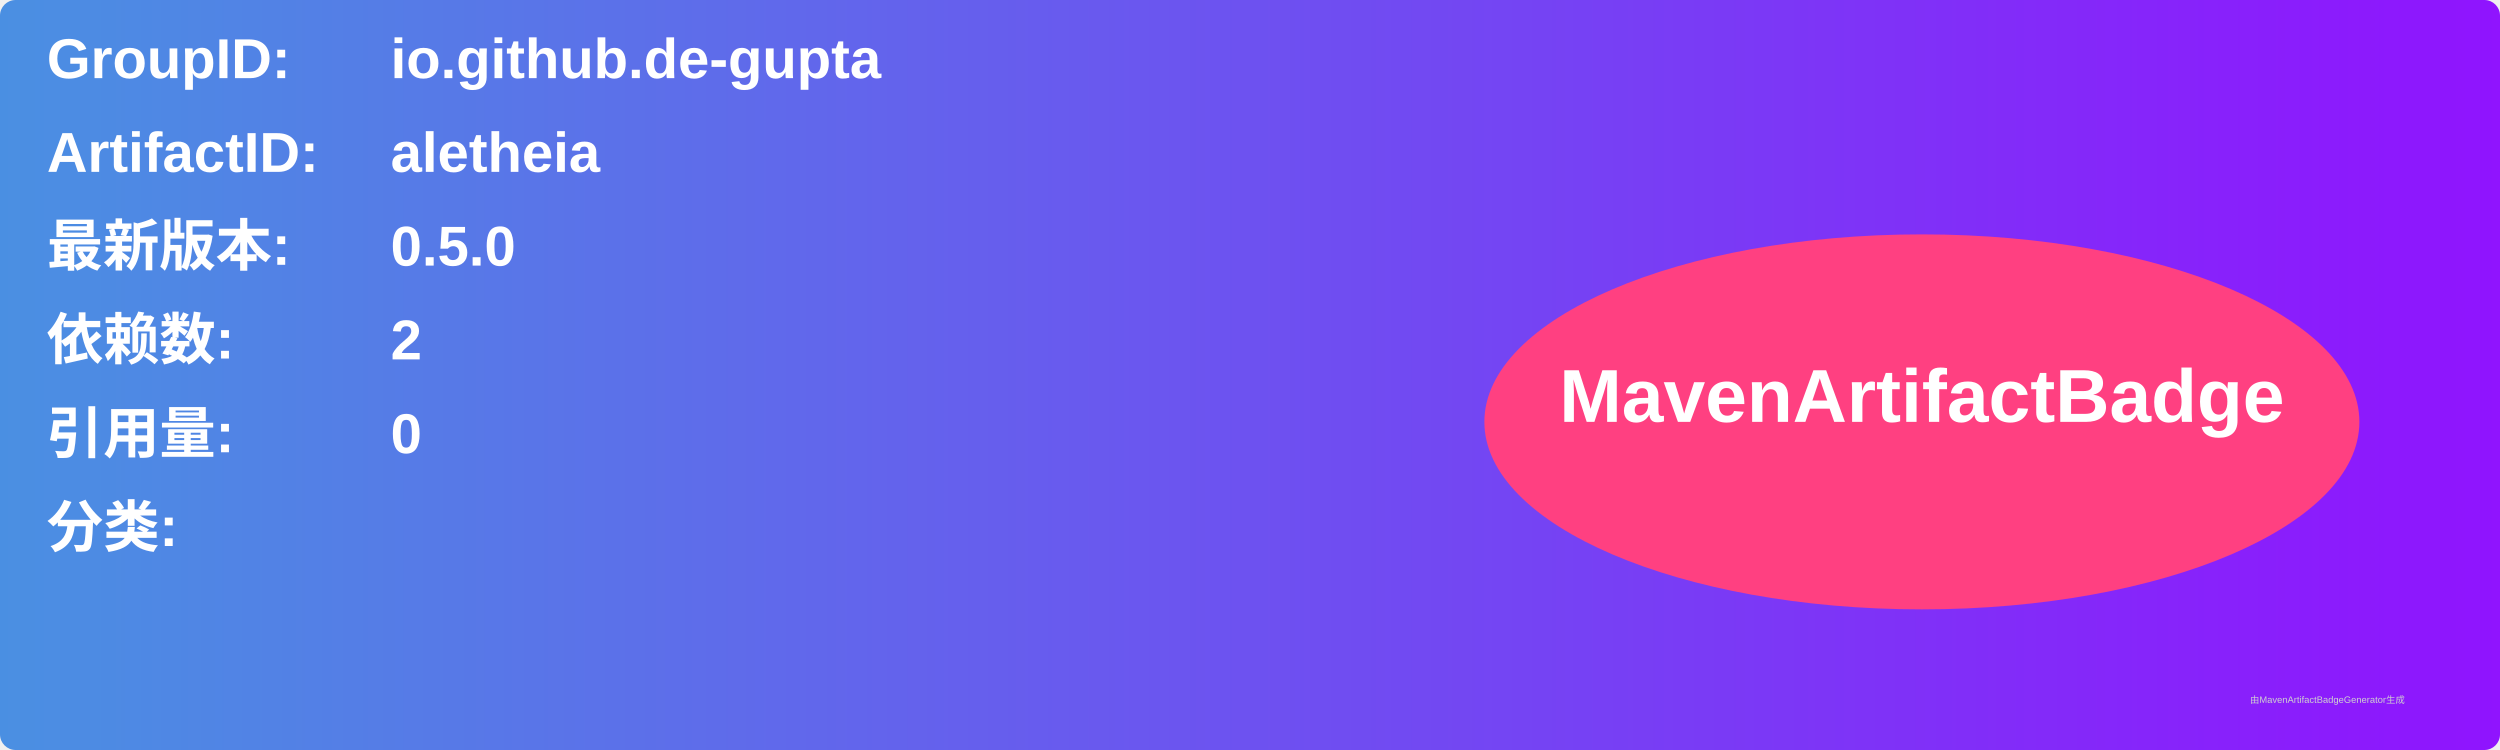
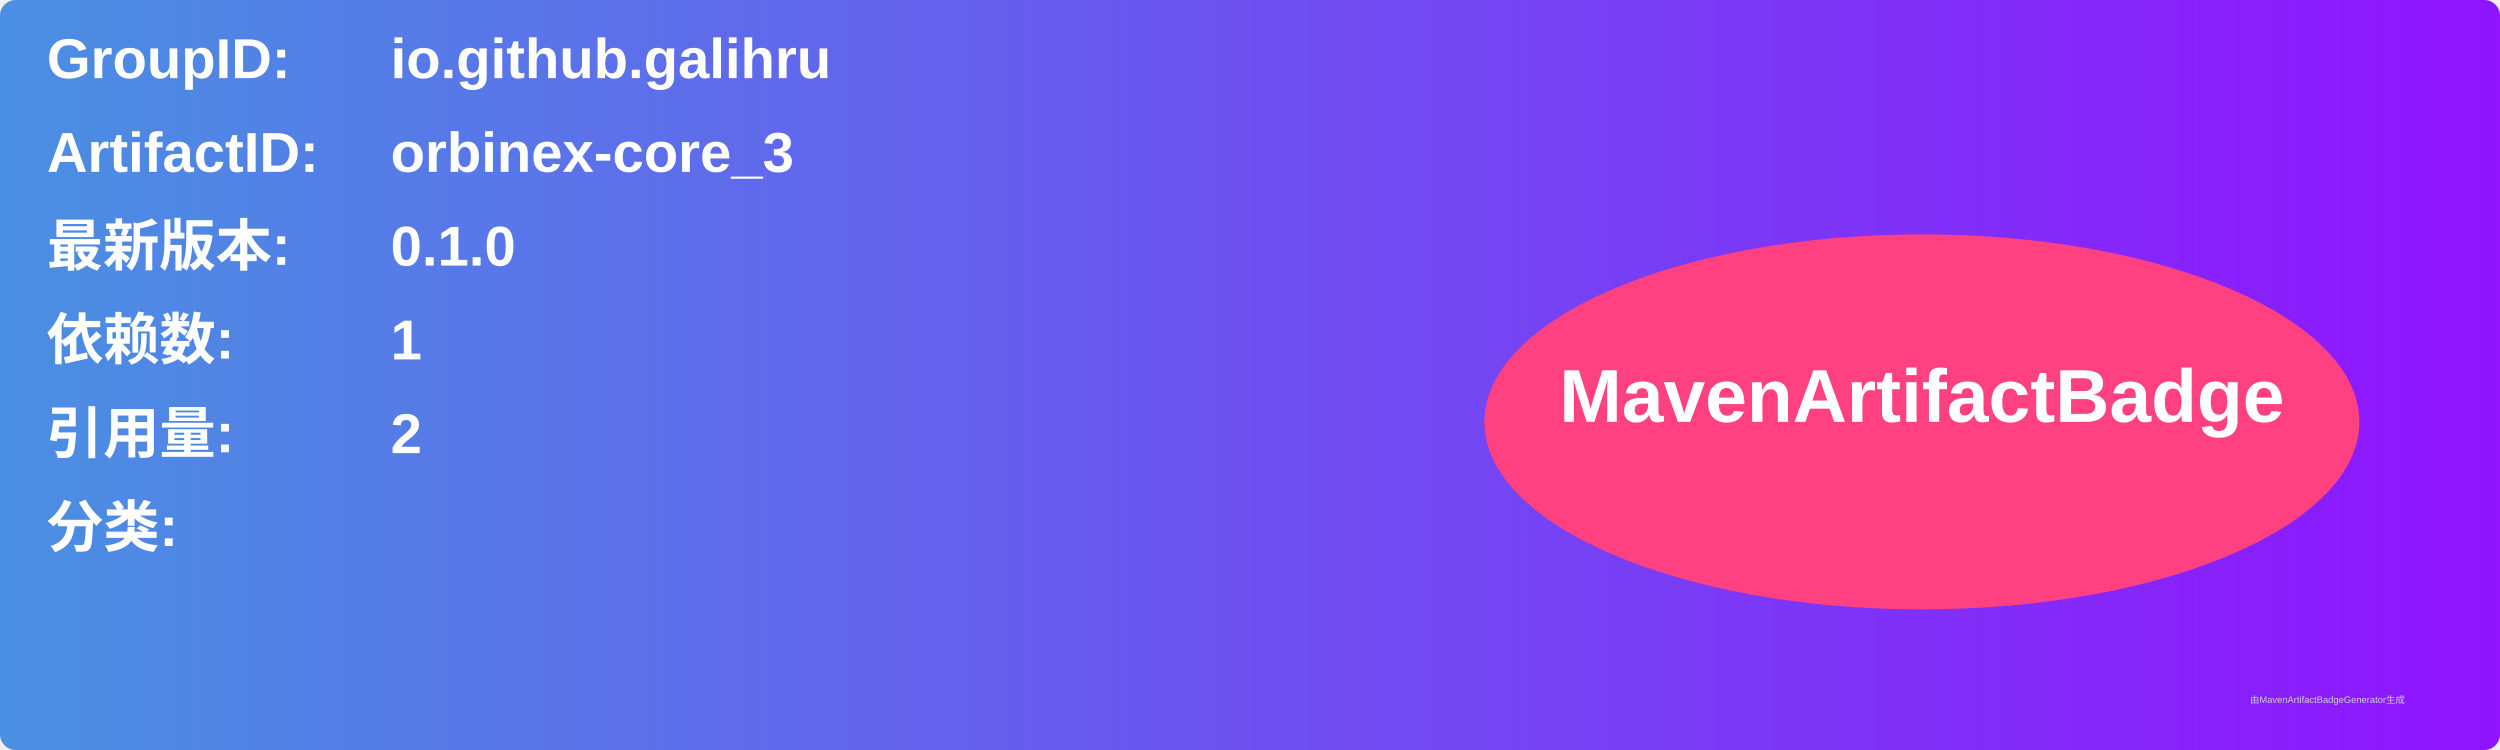
<svg xmlns="http://www.w3.org/2000/svg" width="800" height="240" viewBox="0 0 800 240">
  <linearGradient id="grad" x1="0%" y1="0%" x2="100%" y2="0%">
    <stop offset="0%" stop-color="#4a90e2" />
    <stop offset="100%" stop-color="#9013fe" />
  </linearGradient>
  <rect width="100%" height="100%" rx="5" ry="5" fill="url(#grad)" />
  <g transform="translate(15, 15)">
    <text x="0" y="10" font-family="Arial" font-size="18" fill="white" font-weight="bold" width="260">GroupID:</text>
-     <text x="110" y="10" font-family="Arial" font-size="18" fill="white" font-weight="bold" width="460">io.github.de-gupta</text>
+     <text x="110" y="10" font-family="Arial" font-size="18" fill="white" font-weight="bold" width="460">io.github.galihru</text>
    <text x="0" y="40" font-family="Arial" font-size="18" fill="white" font-weight="bold" width="260">ArtifactID:</text>
-     <text x="110" y="40" font-family="Arial" font-size="18" fill="white" font-weight="bold" width="460">aletheia</text>
+     <text x="110" y="40" font-family="Arial" font-size="18" fill="white" font-weight="bold" width="460">orbinex-core_3</text>
    <text x="0" y="70" font-family="Arial" font-size="18" fill="white" font-weight="bold">最新版本:</text>
    <text x="110" y="70" font-family="Arial" font-size="18" fill="white" font-weight="bold">
-       <tspan font-weight="bold">0.5.0</tspan>
+       <tspan font-weight="bold">0.1.0</tspan>
    </text>
    <text x="0" y="100" font-family="Arial" font-size="18" fill="white" font-weight="bold">依赖数: </text>
    <text x="110" y="100" font-family="Arial" font-size="18" fill="white">
-       <tspan font-weight="bold">2</tspan>
+       <tspan font-weight="bold">1</tspan>
    </text>
    <text x="0" y="130" font-family="Arial" font-size="18" fill="white" font-weight="bold">引用量: </text>
    <text x="110" y="130" font-family="Arial" font-size="18" fill="white">
-       <tspan font-weight="bold">0</tspan>
+       <tspan font-weight="bold">2</tspan>
    </text>
    <text x="0" y="160" font-family="Arial" font-size="18" fill="white" font-weight="bold">分类:</text>
    <text x="10" y="190" font-family="Arial" font-size="10" fill="white">
      <tspan font-weight="bold" />
    </text>
    <ellipse cx="600" cy="120" rx="140" ry="60" fill="#ff4081" />
    <text x="600" y="120" text-anchor="middle" font-family="Arial" font-size="24" fill="white" font-weight="bold">MavenArtifactBadge</text>
  </g>
  <text x="720" y="225" font-family="Arial" font-size="3" fill="#d0d0d0">由MavenArtifactBadgeGenerator生成</text>
</svg>
